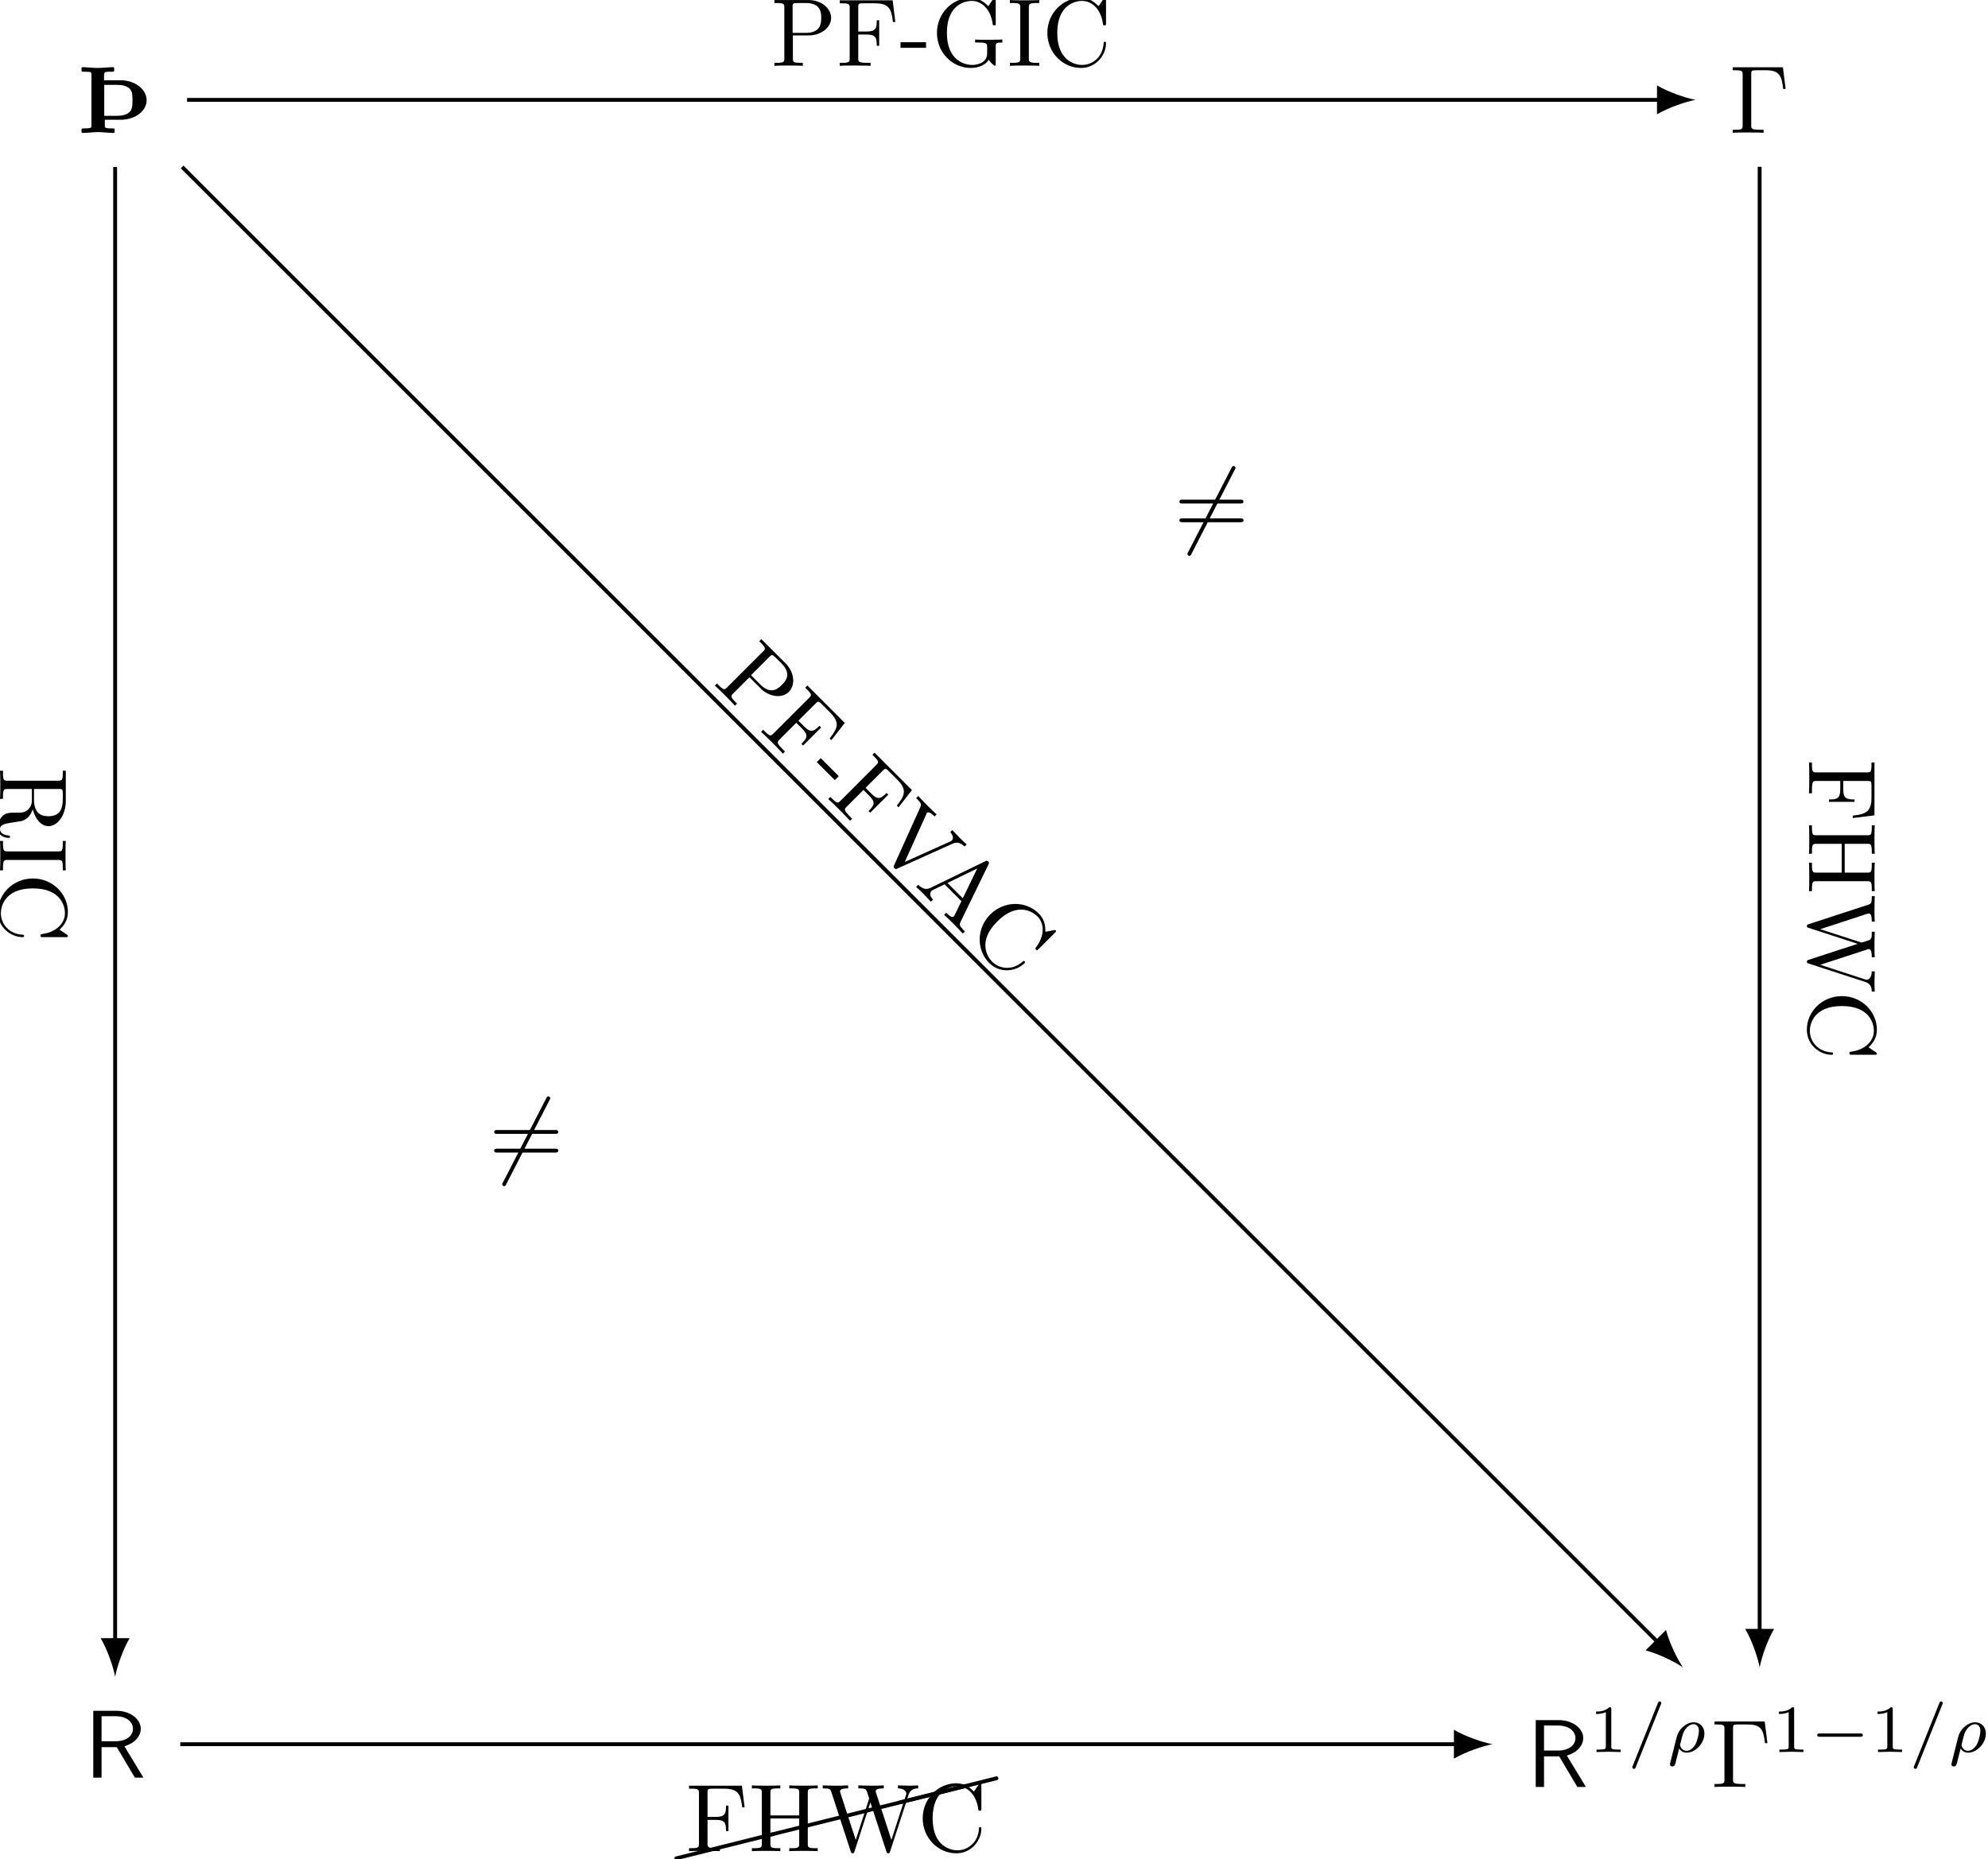
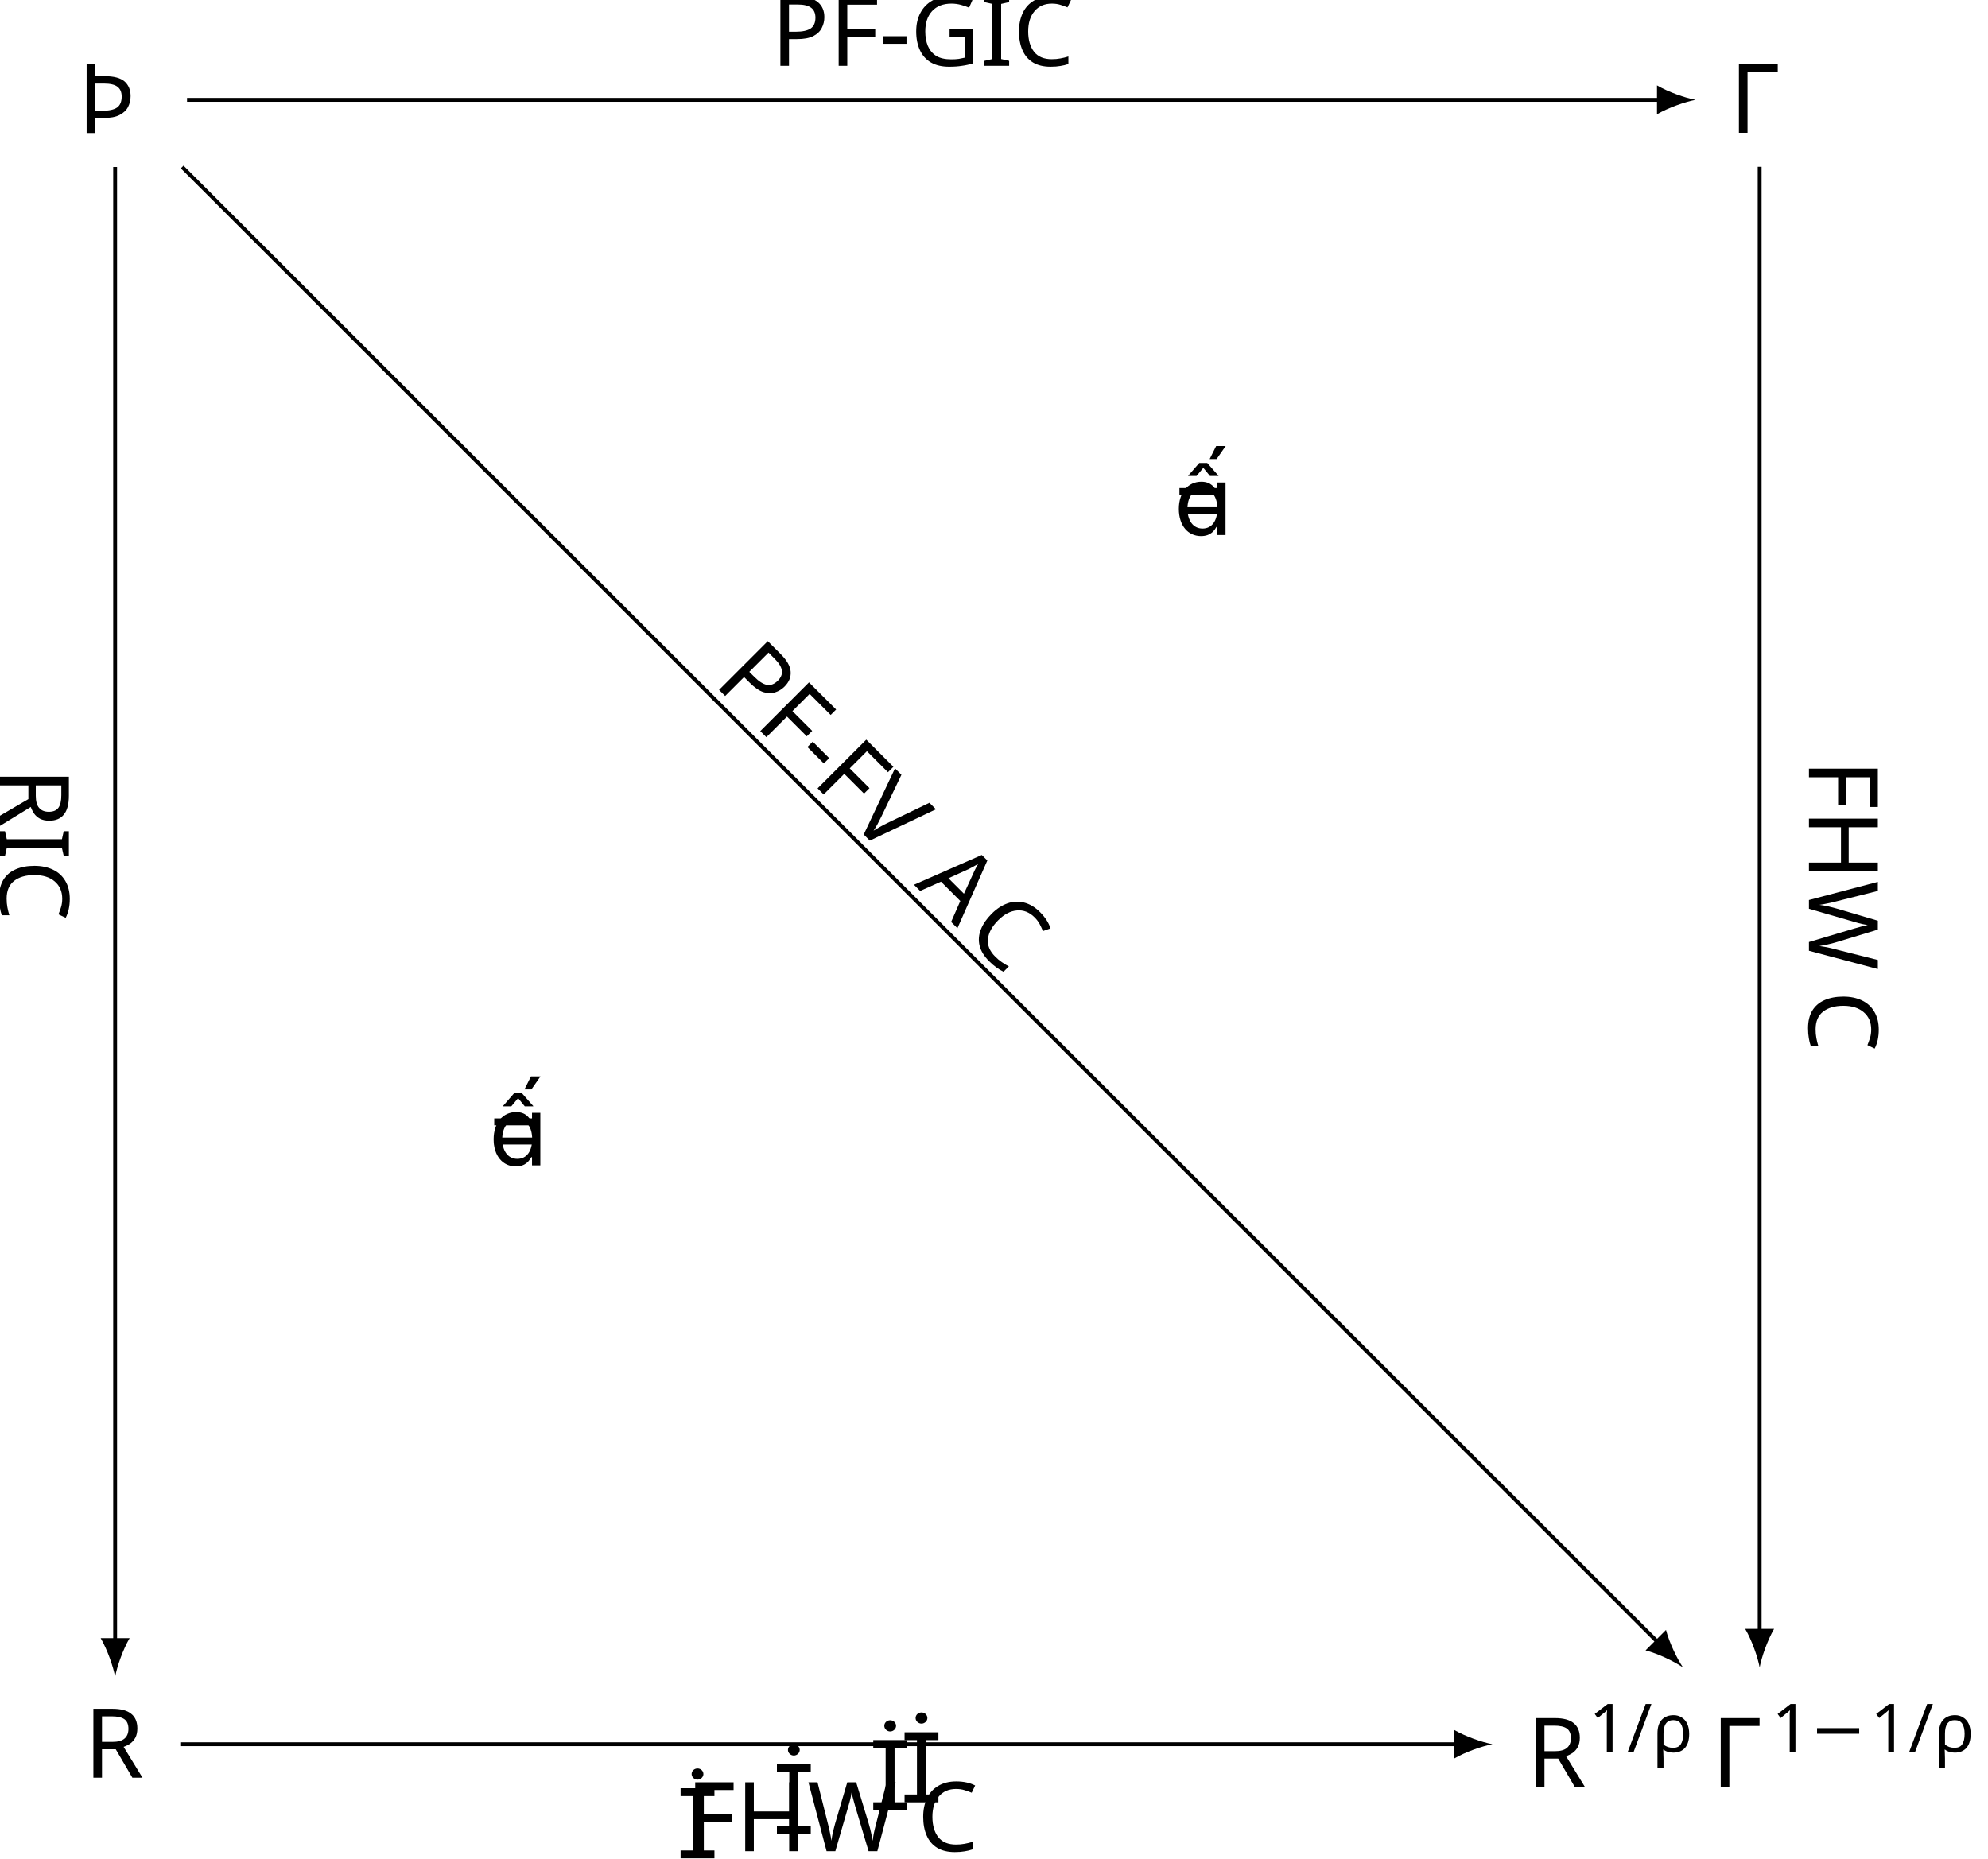
<svg xmlns="http://www.w3.org/2000/svg" version="1.1" width="205.605pt" height="192.21pt" viewBox="-65.845 -65.845 205.605 192.21">
-   <defs />
+   <defs>
+     <font id="cmsy7" horiz-adv-x="0">
+       <font-face font-family="cmsy7" units-per-em="1000" ascent="782" descent="951" />
+       <glyph unicode="−" horiz-adv-x="892" vert-adv-y="892" glyph-name="minus" d="M744 226C760 226 784 226 784 250C784 275 761 275 744 275H148C132 275 108 275 108 251C108 226 131 226 148 226H744Z" />
+     </font>
+     <font id="cmmi7" horiz-adv-x="0">
+       <font-face font-family="cmmi7" units-per-em="1000" ascent="750" descent="250" />
+       <glyph unicode="ρ" horiz-adv-x="592" vert-adv-y="592" glyph-name="rho" d="M54-161C50-176 50-181 50-182C50-204 68-214 84-214C120-214 128-184 135-152C149-100 177 14 187 52C196 37 228-10 297-10C425-10 561 126 561 272C561 378 490 441 402 441C304 441 183 355 148 214L54-161ZM296 18C222 18 200 92 200 105C200 107 206 129 209 141C239 264 245 287 274 331C310 384 360 413 400 413C441 413 480 384 480 312C480 266 454 155 423 105C377 34 327 18 296 18Z" />
+       <glyph unicode="/" horiz-adv-x="585" vert-adv-y="585" glyph-name="slash" d="M501 706C507 719 507 721 507 725C507 741 494 750 483 750C466 750 461 738 456 725L83-206C77-219 77-221 77-225C77-241 90-250 101-250C118-250 123-238 128-225L501 706Z" />
+     </font>
+     <font id="cmr7" horiz-adv-x="0">
+       <font-face font-family="cmr7" units-per-em="1000" ascent="750" descent="250" />
+       <glyph unicode="1" horiz-adv-x="569" vert-adv-y="569" glyph-name="one" d="M335 636C335 663 333 664 305 664C241 601 150 600 109 600V564C133 564 199 564 254 592V82C254 49 254 36 154 36H116V0C134 1 257 4 294 4C325 4 451 1 473 0V36H435C335 36 335 49 335 82V636Z" />
+     </font>
+     <font id="cmss10" horiz-adv-x="0">
+       <font-face font-family="cmss10" units-per-em="1000" ascent="759" descent="250" />
+       <glyph unicode="R" horiz-adv-x="645" vert-adv-y="645" glyph-name="R" d="M419 326C522 356 589 427 589 508C589 607 480 694 337 694H96V0H182V317H340L528 0H617L419 326ZM182 378V638H326C442 638 508 579 508 508S444 378 326 378H182Z" />
+     </font>
+     <font id="cmr10" horiz-adv-x="0">
+       <font-face font-family="cmr10" units-per-em="1000" ascent="750" descent="250" />
+       <glyph unicode="Γ" horiz-adv-x="625" vert-adv-y="625" glyph-name="Gamma" d="M554 680H33V649H57C134 649 136 638 136 602V78C136 42 134 31 57 31H33V0C68 3 146 3 185 3C226 3 317 3 353 0V31H320C225 31 225 44 225 79V609C225 642 227 649 274 649H377C520 649 541 590 557 455H582L554 680Z" />
+       <glyph unicode="-" horiz-adv-x="333" vert-adv-y="333" glyph-name="hyphen" d="M276 187V245H11V187H276Z" />
+       <glyph unicode="=" horiz-adv-x="777" vert-adv-y="777" glyph-name="equal" d="M687 327C702 327 721 327 721 347S702 367 688 367H89C75 367 56 367 56 347S75 327 90 327H687ZM688 133C702 133 721 133 721 153S702 173 687 173H90C75 173 56 173 56 153S75 133 89 133H688Z" />
+       <glyph unicode="A" horiz-adv-x="750" vert-adv-y="750" glyph-name="A" d="M398 696C393 709 391 716 375 716S356 710 351 696L144 98C126 47 86 32 32 31V0C55 1 98 3 134 3C165 3 217 1 249 0V31C199 31 174 56 174 82C174 85 175 95 176 97L222 228H469L522 75C523 71 525 65 525 61C525 31 469 31 442 31V0C478 3 548 3 586 3C629 3 675 2 717 0V31H699C639 31 625 38 614 71L398 696ZM345 584L458 259H233L345 584Z" />
+       <glyph unicode="C" horiz-adv-x="722" vert-adv-y="722" glyph-name="C" d="M56 342C56 135 218-22 404-22C567-22 665 117 665 233C665 243 665 250 652 250C641 250 641 244 640 234C632 91 525 9 416 9C355 9 159 43 159 341C159 640 354 674 415 674C524 674 613 583 633 437C635 423 635 420 649 420C665 420 665 423 665 444V681C665 698 665 705 654 705C650 705 646 705 638 693L588 619C551 655 500 705 404 705C217 705 56 546 56 342Z" />
+       <glyph unicode="F" horiz-adv-x="652" vert-adv-y="652" glyph-name="F" d="M582 680H33V649H57C134 649 136 638 136 602V78C136 42 134 31 57 31H33V0C68 3 146 3 185 3C226 3 317 3 353 0V31H320C225 31 225 44 225 79V325H311C407 325 417 293 417 208H442V473H417C417 389 407 356 311 356H225V609C225 642 227 649 274 649H394C544 649 569 593 585 455H610L582 680Z" />
+       <glyph unicode="G" horiz-adv-x="784" vert-adv-y="784" glyph-name="G" d="M593 63C606 41 646 1 657 1C666 1 666 9 666 24V198C666 237 670 242 735 242V273C698 272 643 270 613 270C573 270 488 270 452 273V242H484C574 242 577 231 577 194V130C577 18 450 9 422 9C357 9 159 44 159 342C159 641 356 674 416 674C523 674 614 584 634 437C636 423 636 420 650 420C666 420 666 423 666 444V681C666 698 666 705 655 705C651 705 647 705 639 693L589 619C557 651 503 705 404 705C218 705 56 547 56 342S216-22 406-22C479-22 559 4 593 63Z" />
+       <glyph unicode="H" horiz-adv-x="750" vert-adv-y="750" glyph-name="H" d="M613 605C613 641 615 652 692 652H716V683C681 680 607 680 569 680S456 680 421 683V652H445C522 652 524 641 524 605V371H225V605C225 641 227 652 304 652H328V683C293 680 219 680 181 680S68 680 33 683V652H57C134 652 136 641 136 605V78C136 42 134 31 57 31H33V0C68 3 142 3 180 3S293 3 328 0V31H304C227 31 225 42 225 78V340H524V78C524 42 522 31 445 31H421V0C456 3 530 3 568 3S681 3 716 0V31H692C615 31 613 42 613 78V605Z" />
+       <glyph unicode="I" horiz-adv-x="361" vert-adv-y="361" glyph-name="I" d="M225 605C225 641 228 652 307 652H333V683C298 680 219 680 181 680C142 680 63 680 28 683V652H54C133 652 136 641 136 605V78C136 42 133 31 54 31H28V0C63 3 142 3 180 3C219 3 298 3 333 0V31H307C228 31 225 42 225 78V605Z" />
+       <glyph unicode="P" horiz-adv-x="680" vert-adv-y="680" glyph-name="P" d="M227 316H396C516 316 624 397 624 497C624 595 525 683 388 683H35V652H59C136 652 138 641 138 605V78C138 42 136 31 59 31H35V0C70 3 144 3 182 3S295 3 330 0V31H306C229 31 227 42 227 78V316ZM224 342V612C224 645 226 652 273 652H362C521 652 521 546 521 497C521 450 521 342 362 342H224Z" />
+       <glyph unicode="R" horiz-adv-x="736" vert-adv-y="736" glyph-name="R" d="M224 353V612C224 635 224 647 246 650C256 652 285 652 305 652C395 652 507 648 507 503C507 434 483 353 335 353H224ZM435 340C532 364 610 425 610 503C610 599 496 683 349 683H35V652H59C136 652 138 641 138 605V78C138 42 136 31 59 31H35V0C71 3 142 3 181 3S291 3 327 0V31H303C226 31 224 42 224 78V331H339C355 331 397 331 432 297C470 261 470 230 470 163C470 98 470 58 511 20C552-16 607-22 637-22C715-22 732 60 732 88C732 94 732 105 719 105C708 105 708 96 707 89C701 18 666 0 641 0C592 0 584 51 570 144L557 224C539 288 490 321 435 340Z" />
+       <glyph unicode="V" horiz-adv-x="750" vert-adv-y="750" glyph-name="V" d="M621 585C635 622 662 651 730 652V683C699 681 659 680 633 680C603 680 545 682 519 683V652C571 651 592 625 592 602C592 594 589 588 587 582L404 100L213 605C207 619 207 621 207 623C207 652 264 652 289 652V683C253 680 184 680 146 680C98 680 55 682 19 683V652C84 652 103 652 117 614L349 0C356-19 361-22 374-22C391-22 393-17 398-3L621 585Z" />
+       <glyph unicode="W" horiz-adv-x="1027" vert-adv-y="1027" glyph-name="W" d="M909 585C927 642 970 652 1009 652V683C979 681 948 680 918 680C889 680 825 682 799 683V652C866 651 886 618 886 599C886 593 883 585 881 579L731 117L571 607C570 611 568 617 568 622C568 652 626 652 652 652V683C616 680 548 680 510 680S429 682 388 683V652C445 652 466 652 478 616L500 546L361 117L200 609C199 612 198 619 198 622C198 652 256 652 282 652V683C246 680 178 680 140 680S59 682 18 683V652C93 652 97 647 109 610L309-3C312-12 315-22 328-22C342-22 344-15 348-2L513 506L679-3C682-12 685-22 698-22C712-22 714-15 718-2L909 585Z" />
+     </font>
+     <font id="line10" horiz-adv-x="0">
+       <font-face font-family="line10" units-per-em="1000" ascent="1020" descent="150" />
+       <glyph unicode="" horiz-adv-x="1000" vert-adv-y="1000" glyph-name="a24" d="M1004 230C1013 232 1020 240 1020 250C1020 261 1011 270 1000 270C998 270 996 269 995 269L-4 19C-13 17-19 9-19 0C-19-11-11-19 0-19H4L1004 230Z" />
+     </font>
+     <font id="wasyb10" horiz-adv-x="0">
+       <font-face font-family="wasyb10" units-per-em="1000" ascent="762" descent="1667" />
+       <glyph unicode="Þ" horiz-adv-x="786" vert-adv-y="786" glyph-name="Thorn" d="M137 53C123 48 87 47 55 47C49 47 44 42 44 36V11C44 5 49 0 55 0C95 0 162 9 216 9S331 0 377 0C383 0 388 5 388 11V36C388 42 383 47 377 47C346 47 310 48 296 53C290 55 286 62 286 74V137H450C518 137 586 155 641 196C687 230 720 281 720 339S688 450 641 486C586 528 518 547 450 547H278V610C280 621 284 628 290 631C304 636 340 636 372 636C378 636 383 641 383 647V672C383 678 378 683 372 683C332 683 265 675 211 675C159 675 94 683 55 683C49 683 44 678 44 672V647C44 641 49 636 55 636C87 636 123 636 137 631C143 628 147 621 147 610V74C147 62 143 55 137 53ZM545 458C573 430 573 382 573 339S573 248 545 220C511 186 461 178 413 178H280V499H413C461 499 511 492 545 458Z" />
+     </font>
+     <font id="cmsy10" horiz-adv-x="0">
+       <font-face font-family="cmsy10" units-per-em="1000" ascent="775" descent="960" />
+       <glyph unicode="" horiz-adv-x="0" vert-adv-y="0" glyph-name="negationslash" d="M630 677C638 691 638 693 638 696C638 703 632 716 618 716C606 716 603 710 596 696L147-177C139-191 139-193 139-196C139-204 146-216 159-216C171-216 174-210 181-196L630 677Z" />
+     </font>
+   </defs>
+   <style type="text/css">
+ text.f0 {font-family:wasyb10;font-size:9.963px}
+ text.f1 {font-family:cmss10;font-size:9.963px}
+ text.f2 {font-family:cmsy10;font-size:9.963px}
+ text.f3 {font-family:cmsy7;font-size:6.974px}
+ text.f4 {font-family:cmmi7;font-size:6.974px}
+ text.f5 {font-family:cmr10;font-size:9.963px}
+ text.f6 {font-family:cmr7;font-size:6.974px}
+ text.f7 {font-family:line10;font-size:9.963px}
+ 
+ </style>
  <g id="page1">
-     <g transform="matrix(1 0 0 1 109.5129 45.0109)">
-       <path d="M-47.66-62.262C-47.581-62.401-47.581-62.421-47.581-62.451C-47.581-62.521-47.641-62.651-47.78-62.651C-47.9-62.651-47.929-62.591-47.999-62.451L-52.472-53.754C-52.552-53.614-52.552-53.594-52.552-53.565C-52.552-53.485-52.482-53.365-52.353-53.365C-52.233-53.365-52.203-53.425-52.134-53.565L-47.66-62.262Z" />
-       <path d="M-47.093-58.775C-46.943-58.775-46.754-58.775-46.754-58.974S-46.943-59.174-47.083-59.174H-53.05C-53.19-59.174-53.379-59.174-53.379-58.974S-53.19-58.775-53.04-58.775H-47.093ZM-47.083-56.842C-46.943-56.842-46.754-56.842-46.754-57.042S-46.943-57.241-47.093-57.241H-53.04C-53.19-57.241-53.379-57.241-53.379-57.042S-53.19-56.842-53.05-56.842H-47.083Z" />
-     </g>
-     <g transform="matrix(1 0 0 1 38.6458 110.2087)">
-       <path d="M-47.66-62.262C-47.581-62.401-47.581-62.421-47.581-62.451C-47.581-62.521-47.641-62.651-47.78-62.651C-47.9-62.651-47.929-62.591-47.999-62.451L-52.472-53.754C-52.552-53.614-52.552-53.594-52.552-53.565C-52.552-53.485-52.482-53.365-52.353-53.365C-52.233-53.365-52.203-53.425-52.134-53.565L-47.66-62.262Z" />
-       <path d="M-47.093-58.775C-46.943-58.775-46.754-58.775-46.754-58.974S-46.943-59.174-47.083-59.174H-53.05C-53.19-59.174-53.379-59.174-53.379-58.974S-53.19-58.775-53.04-58.775H-47.093ZM-47.083-56.842C-46.943-56.842-46.754-56.842-46.754-57.042S-46.943-57.241-47.093-57.241H-53.04C-53.19-57.241-53.379-57.241-53.379-57.042S-53.19-56.842-53.05-56.842H-47.083Z" />
-     </g>
-     <g transform="matrix(1 0 0 1 -3.9159 3.4247)">
-       <path d="M-52.572-56.045C-52.712-55.995-53.07-55.986-53.389-55.986C-53.449-55.986-53.499-55.936-53.499-55.876V-55.627C-53.499-55.567-53.449-55.517-53.389-55.517C-52.99-55.517-52.323-55.607-51.785-55.607S-50.639-55.517-50.181-55.517C-50.121-55.517-50.071-55.567-50.071-55.627V-55.876C-50.071-55.936-50.121-55.986-50.181-55.986C-50.49-55.986-50.849-55.995-50.988-56.045C-51.048-56.065-51.088-56.135-51.088-56.255V-56.882H-49.454C-48.776-56.882-48.099-57.061-47.551-57.47C-47.093-57.809-46.764-58.317-46.764-58.895S-47.083-60-47.551-60.359C-48.099-60.778-48.776-60.967-49.454-60.967H-51.167V-61.594C-51.147-61.704-51.108-61.774-51.048-61.804C-50.908-61.854-50.55-61.854-50.231-61.854C-50.171-61.854-50.121-61.903-50.121-61.963V-62.212C-50.121-62.272-50.171-62.322-50.231-62.322C-50.629-62.322-51.297-62.242-51.835-62.242C-52.353-62.242-53-62.322-53.389-62.322C-53.449-62.322-53.499-62.272-53.499-62.212V-61.963C-53.499-61.903-53.449-61.854-53.389-61.854C-53.07-61.854-52.712-61.854-52.572-61.804C-52.512-61.774-52.472-61.704-52.472-61.594V-56.255C-52.472-56.135-52.512-56.065-52.572-56.045ZM-48.507-60.08C-48.228-59.801-48.228-59.323-48.228-58.895S-48.228-57.988-48.507-57.709C-48.846-57.37-49.344-57.291-49.822-57.291H-51.147V-60.489H-49.822C-49.344-60.489-48.846-60.419-48.507-60.08Z" />
-     </g>
-     <g transform="matrix(1 0 0 1 166.9679 3.4039)">
-       <path d="M-48.418-62.292H-53.608V-61.983H-53.369C-52.602-61.983-52.582-61.873-52.582-61.515V-56.294C-52.582-55.936-52.602-55.826-53.369-55.826H-53.608V-55.517C-53.259-55.547-52.482-55.547-52.094-55.547C-51.685-55.547-50.779-55.547-50.42-55.517V-55.826H-50.749C-51.695-55.826-51.695-55.956-51.695-56.304V-61.585C-51.695-61.913-51.675-61.983-51.207-61.983H-50.181C-48.756-61.983-48.547-61.395-48.388-60.05H-48.139L-48.418-62.292Z" />
-     </g>
-     <g transform="matrix(1 0 0 1 -3.2172 173.5403)">
-       <path d="M-49.763-58.765C-48.736-59.064-48.069-59.771-48.069-60.578C-48.069-61.565-49.155-62.431-50.58-62.431H-52.981V-55.517H-52.124V-58.675H-50.55L-48.677-55.517H-47.79L-49.763-58.765ZM-52.124-59.283V-61.873H-50.689C-49.533-61.873-48.876-61.286-48.876-60.578S-49.514-59.283-50.689-59.283H-52.124Z" />
-     </g>
-     <g transform="matrix(1 0 0 1 145.9664 174.5043)">
-       <path d="M-49.763-58.765C-48.736-59.064-48.069-59.771-48.069-60.578C-48.069-61.565-49.155-62.431-50.58-62.431H-52.981V-55.517H-52.124V-58.675H-50.55L-48.677-55.517H-47.79L-49.763-58.765ZM-52.124-59.283V-61.873H-50.689C-49.533-61.873-48.876-61.286-48.876-60.578S-49.514-59.283-50.689-59.283H-52.124Z" />
-       <path d="M-45.166-63.568C-45.166-63.756-45.18-63.763-45.376-63.763C-45.822-63.324-46.457-63.317-46.743-63.317V-63.066C-46.575-63.066-46.115-63.066-45.731-63.261V-59.705C-45.731-59.474-45.731-59.384-46.429-59.384H-46.694V-59.133C-46.568-59.14-45.71-59.161-45.452-59.161C-45.236-59.161-44.358-59.14-44.204-59.133V-59.384H-44.469C-45.166-59.384-45.166-59.474-45.166-59.705V-63.568Z" />
-       <path d="M-40.038-64.056C-39.996-64.147-39.996-64.161-39.996-64.189C-39.996-64.3-40.086-64.363-40.163-64.363C-40.282-64.363-40.317-64.279-40.351-64.189L-42.953-57.696C-42.994-57.605-42.994-57.591-42.994-57.564C-42.994-57.452-42.904-57.389-42.827-57.389C-42.709-57.389-42.674-57.473-42.639-57.564L-40.038-64.056Z" />
-       <path d="M-39.073-58.01C-39.101-57.905-39.101-57.87-39.101-57.863C-39.101-57.71-38.975-57.64-38.864-57.64C-38.613-57.64-38.557-57.849-38.508-58.073C-38.41-58.435-38.215-59.23-38.145-59.495C-38.083-59.391-37.859-59.063-37.378-59.063C-36.486-59.063-35.537-60.011-35.537-61.03C-35.537-61.769-36.032-62.208-36.646-62.208C-37.329-62.208-38.173-61.608-38.417-60.625L-39.073-58.01ZM-37.385-59.258C-37.901-59.258-38.055-59.774-38.055-59.865C-38.055-59.879-38.013-60.032-37.992-60.116C-37.783-60.974-37.741-61.134-37.539-61.441C-37.288-61.811-36.939-62.013-36.66-62.013C-36.374-62.013-36.102-61.811-36.102-61.308C-36.102-60.988-36.283-60.214-36.5-59.865C-36.82-59.37-37.169-59.258-37.385-59.258Z" />
-       <path d="M-29.299-62.292H-34.489V-61.983H-34.25C-33.483-61.983-33.463-61.873-33.463-61.515V-56.294C-33.463-55.936-33.483-55.826-34.25-55.826H-34.489V-55.517C-34.14-55.547-33.363-55.547-32.975-55.547C-32.566-55.547-31.66-55.547-31.301-55.517V-55.826H-31.63C-32.576-55.826-32.576-55.956-32.576-56.304V-61.585C-32.576-61.913-32.556-61.983-32.088-61.983H-31.062C-29.637-61.983-29.428-61.395-29.269-60.05H-29.02L-29.299-62.292Z" />
-       <path d="M-26.255-63.568C-26.255-63.756-26.269-63.763-26.464-63.763C-26.911-63.324-27.545-63.317-27.831-63.317V-63.066C-27.664-63.066-27.203-63.066-26.82-63.261V-59.705C-26.82-59.474-26.82-59.384-27.517-59.384H-27.782V-59.133C-27.657-59.14-26.799-59.161-26.541-59.161C-26.325-59.161-25.446-59.14-25.293-59.133V-59.384H-25.558C-26.255-59.384-26.255-59.474-26.255-59.705V-63.568Z" />
-       <path d="M-19.431-60.709C-19.32-60.709-19.153-60.709-19.153-60.876C-19.153-61.05-19.313-61.05-19.431-61.05H-23.588C-23.699-61.05-23.867-61.05-23.867-60.883C-23.867-60.709-23.706-60.709-23.588-60.709H-19.431Z" />
-       <path d="M-16.057-63.568C-16.057-63.756-16.071-63.763-16.266-63.763C-16.713-63.324-17.347-63.317-17.633-63.317V-63.066C-17.466-63.066-17.006-63.066-16.622-63.261V-59.705C-16.622-59.474-16.622-59.384-17.319-59.384H-17.584V-59.133C-17.459-59.14-16.601-59.161-16.343-59.161C-16.127-59.161-15.248-59.14-15.095-59.133V-59.384H-15.36C-16.057-59.384-16.057-59.474-16.057-59.705V-63.568Z" />
-       <path d="M-10.928-64.056C-10.886-64.147-10.886-64.161-10.886-64.189C-10.886-64.3-10.977-64.363-11.054-64.363C-11.172-64.363-11.207-64.279-11.242-64.189L-13.843-57.696C-13.885-57.605-13.885-57.591-13.885-57.564C-13.885-57.452-13.794-57.389-13.718-57.389C-13.599-57.389-13.564-57.473-13.529-57.564L-10.928-64.056Z" />
-       <path d="M-9.964-58.01C-9.991-57.905-9.991-57.87-9.991-57.863C-9.991-57.71-9.866-57.64-9.754-57.64C-9.503-57.64-9.448-57.849-9.399-58.073C-9.301-58.435-9.106-59.23-9.036-59.495C-8.973-59.391-8.75-59.063-8.269-59.063C-7.376-59.063-6.428-60.011-6.428-61.03C-6.428-61.769-6.923-62.208-7.537-62.208C-8.22-62.208-9.064-61.608-9.308-60.625L-9.964-58.01ZM-8.276-59.258C-8.792-59.258-8.945-59.774-8.945-59.865C-8.945-59.879-8.904-60.032-8.883-60.116C-8.673-60.974-8.632-61.134-8.429-61.441C-8.178-61.811-7.83-62.013-7.551-62.013C-7.265-62.013-6.993-61.811-6.993-61.308C-6.993-60.988-7.174-60.214-7.39-59.865C-7.711-59.37-8.06-59.258-8.276-59.258Z" />
-     </g>
+     <text class="f2" x="-53.937" y="-55.517" transform="matrix(1 0 0 1 109.5129 45.0109)"></text>
+     <text class="f5" x="-53.937" y="-55.517" transform="matrix(1 0 0 1 109.5129 45.0109)">=</text>
+     <text class="f2" x="-53.937" y="-55.517" transform="matrix(1 0 0 1 38.6458 110.2087)"></text>
+     <text class="f5" x="-53.937" y="-55.517" transform="matrix(1 0 0 1 38.6458 110.2087)">=</text>
+     <text class="f0" x="-53.937" y="-55.517" transform="matrix(1 0 0 1 -3.9159 3.4247)">Þ</text>
+     <text class="f5" x="-53.937" y="-55.517" transform="matrix(1 0 0 1 166.9679 3.4039)">Γ</text>
+     <text class="f1" x="-53.937" y="-55.517" transform="matrix(1 0 0 1 -3.2172 173.5403)">R</text>
+     <text class="f1" x="-53.937" y="-55.517" transform="matrix(1 0 0 1 145.9664 174.5043)">R</text>
+     <text class="f6" x="-47.503" y="-59.133" transform="matrix(1 0 0 1 145.9664 174.5043)">1</text>
+     <text class="f4" x="-43.531" y="-59.133" transform="matrix(1 0 0 1 145.9664 174.5043)">/ρ</text>
+     <text class="f5" x="-34.818" y="-55.517" transform="matrix(1 0 0 1 145.9664 174.5043)">Γ</text>
+     <text class="f6" x="-28.591" y="-59.133" transform="matrix(1 0 0 1 145.9664 174.5043)">1</text>
+     <text class="f3" x="-24.62" y="-59.133" transform="matrix(1 0 0 1 145.9664 174.5043)">−</text>
+     <text class="f6" x="-18.393" y="-59.133" transform="matrix(1 0 0 1 145.9664 174.5043)">1</text>
+     <text class="f4" x="-14.422" y="-59.133" transform="matrix(1 0 0 1 145.9664 174.5043)">/ρ</text>
    <path d="M-46.5-55.516H105.926" stroke="#000" fill="none" stroke-width=".399" stroke-miterlimit="10" />
    <path d="M109.511-55.516C108.449-55.715 106.722-56.312 105.527-57.012V-54.023C106.722-54.719 108.449-55.316 109.511-55.516" />
-     <g transform="matrix(1 0 0 1 67.8339 -3.5198)">
-       <path d="M-51.675-58.665H-49.992C-48.796-58.665-47.72-59.472-47.72-60.469C-47.72-61.445-48.707-62.322-50.071-62.322H-53.588V-62.013H-53.349C-52.582-62.013-52.562-61.903-52.562-61.545V-56.294C-52.562-55.936-52.582-55.826-53.349-55.826H-53.588V-55.517C-53.24-55.547-52.502-55.547-52.124-55.547S-50.998-55.547-50.649-55.517V-55.826H-50.888C-51.655-55.826-51.675-55.936-51.675-56.294V-58.665ZM-51.705-58.925V-61.614C-51.705-61.943-51.685-62.013-51.217-62.013H-50.33C-48.746-62.013-48.746-60.957-48.746-60.469C-48.746-60-48.746-58.925-50.33-58.925H-51.705Z" />
-       <path d="M-41.359-62.292H-46.828V-61.983H-46.589C-45.822-61.983-45.802-61.873-45.802-61.515V-56.294C-45.802-55.936-45.822-55.826-46.589-55.826H-46.828V-55.517C-46.479-55.547-45.702-55.547-45.314-55.547C-44.905-55.547-43.999-55.547-43.64-55.517V-55.826H-43.969C-44.915-55.826-44.915-55.956-44.915-56.304V-58.755H-44.058C-43.102-58.755-43.002-58.436-43.002-57.59H-42.753V-60.23H-43.002C-43.002-59.393-43.102-59.064-44.058-59.064H-44.915V-61.585C-44.915-61.913-44.895-61.983-44.427-61.983H-43.232C-41.737-61.983-41.488-61.425-41.329-60.05H-41.08L-41.359-62.292Z" />
-       <path d="M-37.904-57.38V-57.958H-40.544V-57.38H-37.904Z" />
-       <path d="M-31.425-56.145C-31.295-55.926-30.897-55.527-30.787-55.527C-30.697-55.527-30.697-55.607-30.697-55.756V-57.49C-30.697-57.878-30.658-57.928-30.01-57.928V-58.237C-30.379-58.227-30.927-58.207-31.225-58.207C-31.624-58.207-32.471-58.207-32.829-58.237V-57.928H-32.511C-31.614-57.928-31.584-57.819-31.584-57.45V-56.812C-31.584-55.697-32.849-55.607-33.128-55.607C-33.776-55.607-35.748-55.956-35.748-58.925C-35.748-61.903-33.786-62.232-33.188-62.232C-32.122-62.232-31.215-61.335-31.016-59.871C-30.996-59.731-30.996-59.702-30.857-59.702C-30.697-59.702-30.697-59.731-30.697-59.941V-62.302C-30.697-62.471-30.697-62.541-30.807-62.541C-30.847-62.541-30.887-62.541-30.966-62.421L-31.464-61.684C-31.783-62.003-32.321-62.541-33.308-62.541C-35.161-62.541-36.775-60.967-36.775-58.925S-35.181-55.298-33.288-55.298C-32.56-55.298-31.763-55.557-31.425-56.145Z" />
-       <path d="M-27.273-61.545C-27.273-61.903-27.243-62.013-26.456-62.013H-26.197V-62.322C-26.546-62.292-27.333-62.292-27.711-62.292C-28.1-62.292-28.887-62.292-29.236-62.322V-62.013H-28.977C-28.19-62.013-28.16-61.903-28.16-61.545V-56.294C-28.16-55.936-28.19-55.826-28.977-55.826H-29.236V-55.517C-28.887-55.547-28.1-55.547-27.721-55.547C-27.333-55.547-26.546-55.547-26.197-55.517V-55.826H-26.456C-27.243-55.826-27.273-55.936-27.273-56.294V-61.545Z" />
-       <path d="M-25.359-58.925C-25.359-56.862-23.745-55.298-21.892-55.298C-20.268-55.298-19.292-56.683-19.292-57.839C-19.292-57.938-19.292-58.008-19.421-58.008C-19.531-58.008-19.531-57.948-19.541-57.849C-19.621-56.424-20.687-55.607-21.772-55.607C-22.38-55.607-24.333-55.946-24.333-58.915C-24.333-61.893-22.39-62.232-21.782-62.232C-20.697-62.232-19.81-61.326-19.611-59.871C-19.591-59.731-19.591-59.702-19.451-59.702C-19.292-59.702-19.292-59.731-19.292-59.941V-62.302C-19.292-62.471-19.292-62.541-19.401-62.541C-19.441-62.541-19.481-62.541-19.561-62.421L-20.059-61.684C-20.428-62.043-20.936-62.541-21.892-62.541C-23.755-62.541-25.359-60.957-25.359-58.925Z" />
-     </g>
+     <text class="f5" x="-53.937" y="-55.517" transform="matrix(1 0 0 1 67.8339 -3.5198)">PF-GIC</text>
    <path d="M-53.937-48.574V103.996" stroke="#000" fill="none" stroke-width=".399" stroke-miterlimit="10" />
    <path d="M-53.937 107.586C-53.738 106.523-53.141 104.797-52.441 103.598H-55.43C-54.734 104.797-54.137 106.523-53.937 107.586" />
-     <g transform="matrix(0 1 -1 0 -121.3622 67.4655)">
-       <path d="M-51.705-59.034V-61.614C-51.705-61.844-51.705-61.963-51.486-61.993C-51.387-62.013-51.098-62.013-50.898-62.013C-50.002-62.013-48.886-61.973-48.886-60.528C-48.886-59.841-49.125-59.034-50.599-59.034H-51.705ZM-49.603-58.905C-48.637-59.144-47.86-59.751-47.86-60.528C-47.86-61.485-48.995-62.322-50.46-62.322H-53.588V-62.013H-53.349C-52.582-62.013-52.562-61.903-52.562-61.545V-56.294C-52.562-55.936-52.582-55.826-53.349-55.826H-53.588V-55.517C-53.23-55.547-52.522-55.547-52.134-55.547S-51.038-55.547-50.679-55.517V-55.826H-50.918C-51.685-55.826-51.705-55.936-51.705-56.294V-58.815H-50.56C-50.4-58.815-49.982-58.815-49.633-58.476C-49.255-58.118-49.255-57.809-49.255-57.141C-49.255-56.494-49.255-56.095-48.846-55.717C-48.438-55.358-47.89-55.298-47.591-55.298C-46.814-55.298-46.644-56.115-46.644-56.394C-46.644-56.454-46.644-56.563-46.774-56.563C-46.883-56.563-46.883-56.474-46.893-56.404C-46.953-55.697-47.302-55.517-47.551-55.517C-48.039-55.517-48.119-56.025-48.258-56.952L-48.388-57.749C-48.567-58.387-49.055-58.715-49.603-58.905Z" />
-       <path d="M-44.362-61.545C-44.362-61.903-44.332-62.013-43.545-62.013H-43.286V-62.322C-43.634-62.292-44.421-62.292-44.8-62.292C-45.189-62.292-45.976-62.292-46.324-62.322V-62.013H-46.065C-45.278-62.013-45.248-61.903-45.248-61.545V-56.294C-45.248-55.936-45.278-55.826-46.065-55.826H-46.324V-55.517C-45.976-55.547-45.189-55.547-44.81-55.547C-44.421-55.547-43.634-55.547-43.286-55.517V-55.826H-43.545C-44.332-55.826-44.362-55.936-44.362-56.294V-61.545Z" />
-       <path d="M-42.448-58.925C-42.448-56.862-40.834-55.298-38.981-55.298C-37.357-55.298-36.381-56.683-36.381-57.839C-36.381-57.938-36.381-58.008-36.51-58.008C-36.62-58.008-36.62-57.948-36.63-57.849C-36.709-56.424-37.775-55.607-38.861-55.607C-39.469-55.607-41.422-55.946-41.422-58.915C-41.422-61.893-39.479-62.232-38.871-62.232C-37.785-62.232-36.899-61.326-36.699-59.871C-36.679-59.731-36.679-59.702-36.54-59.702C-36.381-59.702-36.381-59.731-36.381-59.941V-62.302C-36.381-62.471-36.381-62.541-36.49-62.541C-36.53-62.541-36.57-62.541-36.65-62.421L-37.148-61.684C-37.516-62.043-38.024-62.541-38.981-62.541C-40.844-62.541-42.448-60.957-42.448-58.925Z" />
-     </g>
+     <text class="f5" x="-53.937" y="-55.517" transform="matrix(0 1 -1 0 -121.3622 67.4655)">RIC</text>
    <path d="M-47.004-48.574L105.683 104.086" stroke="#000" fill="none" stroke-width=".399" stroke-miterlimit="10" />
    <path d="M108.218 106.621C107.609 105.73 106.808 104.086 106.457 102.746L104.343 104.859C105.683 105.211 107.328 106.012 108.218 106.621" />
-     <g transform="matrix(.7071 .7071 -.7071 .7071 6.722029 82.22105)">
-       <path d="M-51.675-58.665H-49.992C-48.796-58.665-47.72-59.472-47.72-60.469C-47.72-61.445-48.707-62.322-50.071-62.322H-53.588V-62.013H-53.349C-52.582-62.013-52.562-61.903-52.562-61.545V-56.294C-52.562-55.936-52.582-55.826-53.349-55.826H-53.588V-55.517C-53.24-55.547-52.502-55.547-52.124-55.547S-50.998-55.547-50.649-55.517V-55.826H-50.888C-51.655-55.826-51.675-55.936-51.675-56.294V-58.665ZM-51.705-58.925V-61.614C-51.705-61.943-51.685-62.013-51.217-62.013H-50.33C-48.746-62.013-48.746-60.957-48.746-60.469C-48.746-60-48.746-58.925-50.33-58.925H-51.705Z" />
-       <path d="M-41.359-62.292H-46.828V-61.983H-46.589C-45.822-61.983-45.802-61.873-45.802-61.515V-56.294C-45.802-55.936-45.822-55.826-46.589-55.826H-46.828V-55.517C-46.479-55.547-45.702-55.547-45.314-55.547C-44.905-55.547-43.999-55.547-43.64-55.517V-55.826H-43.969C-44.915-55.826-44.915-55.956-44.915-56.304V-58.755H-44.058C-43.102-58.755-43.002-58.436-43.002-57.59H-42.753V-60.23H-43.002C-43.002-59.393-43.102-59.064-44.058-59.064H-44.915V-61.585C-44.915-61.913-44.895-61.983-44.427-61.983H-43.232C-41.737-61.983-41.488-61.425-41.329-60.05H-41.08L-41.359-62.292Z" />
-       <path d="M-37.904-57.38V-57.958H-40.544V-57.38H-37.904Z" />
-       <path d="M-31.534-62.292H-37.004V-61.983H-36.765C-35.997-61.983-35.978-61.873-35.978-61.515V-56.294C-35.978-55.936-35.997-55.826-36.765-55.826H-37.004V-55.517C-36.655-55.547-35.878-55.547-35.489-55.547C-35.081-55.547-34.174-55.547-33.816-55.517V-55.826H-34.144C-35.091-55.826-35.091-55.956-35.091-56.304V-58.755H-34.234C-33.278-58.755-33.178-58.436-33.178-57.59H-32.929V-60.23H-33.178C-33.178-59.393-33.278-59.064-34.234-59.064H-35.091V-61.585C-35.091-61.913-35.071-61.983-34.603-61.983H-33.407C-31.913-61.983-31.664-61.425-31.504-60.05H-31.255L-31.534-62.292Z" />
-       <path d="M-24.642-61.345C-24.503-61.714-24.234-62.003-23.556-62.013V-62.322C-23.865-62.302-24.264-62.292-24.523-62.292C-24.822-62.292-25.399-62.312-25.658-62.322V-62.013C-25.14-62.003-24.931-61.744-24.931-61.515C-24.931-61.435-24.961-61.375-24.981-61.316L-26.804-56.514L-28.707-61.545C-28.767-61.684-28.767-61.704-28.767-61.724C-28.767-62.013-28.199-62.013-27.95-62.013V-62.322C-28.309-62.292-28.996-62.292-29.375-62.292C-29.853-62.292-30.281-62.312-30.64-62.322V-62.013C-29.992-62.013-29.803-62.013-29.663-61.634L-27.352-55.517C-27.282-55.328-27.233-55.298-27.103-55.298C-26.934-55.298-26.914-55.348-26.864-55.487L-24.642-61.345Z" />
-       <path d="M-20.499-62.451C-20.549-62.581-20.569-62.651-20.728-62.651S-20.917-62.591-20.967-62.451L-23.029-56.494C-23.209-55.986-23.607-55.836-24.145-55.826V-55.517C-23.916-55.527-23.488-55.547-23.129-55.547C-22.82-55.547-22.302-55.527-21.983-55.517V-55.826C-22.481-55.826-22.731-56.075-22.731-56.334C-22.731-56.364-22.721-56.464-22.711-56.484L-22.252-57.789H-19.792L-19.264-56.264C-19.254-56.225-19.234-56.165-19.234-56.125C-19.234-55.826-19.792-55.826-20.061-55.826V-55.517C-19.702-55.547-19.005-55.547-18.626-55.547C-18.198-55.547-17.739-55.537-17.321-55.517V-55.826H-17.5C-18.098-55.826-18.237-55.896-18.347-56.225L-20.499-62.451ZM-21.027-61.335L-19.901-58.098H-22.143L-21.027-61.335Z" />
-       <path d="M-16.711-58.925C-16.711-56.862-15.097-55.298-13.244-55.298C-11.62-55.298-10.644-56.683-10.644-57.839C-10.644-57.938-10.644-58.008-10.773-58.008C-10.883-58.008-10.883-57.948-10.893-57.849C-10.972-56.424-12.038-55.607-13.124-55.607C-13.732-55.607-15.685-55.946-15.685-58.915C-15.685-61.893-13.742-62.232-13.134-62.232C-12.048-62.232-11.162-61.326-10.962-59.871C-10.943-59.731-10.943-59.702-10.803-59.702C-10.644-59.702-10.644-59.731-10.644-59.941V-62.302C-10.644-62.471-10.644-62.541-10.753-62.541C-10.793-62.541-10.833-62.541-10.913-62.421L-11.411-61.684C-11.779-62.043-12.287-62.541-13.244-62.541C-15.107-62.541-16.711-60.957-16.711-58.925Z" />
-     </g>
+     <text class="f5" x="-53.937" y="-55.517" transform="matrix(.7071 .7071 -.7071 .7071 6.722029 82.22105)">PF-FV<tspan x="-24.464">A</tspan>
+       <tspan x="-17.269">C</tspan>
+     </text>
    <path d="M116.144-48.594V103.035" stroke="#000" fill="none" stroke-width=".399" stroke-miterlimit="10" />
    <path d="M116.145 106.621C116.344 105.558 116.941 103.832 117.637 102.636H114.648C115.348 103.832 115.945 105.558 116.145 106.621" />
-     <g transform="matrix(0 1 -1 0 65.7267 66.6277)">
-       <path d="M-48.139-62.292H-53.608V-61.983H-53.369C-52.602-61.983-52.582-61.873-52.582-61.515V-56.294C-52.582-55.936-52.602-55.826-53.369-55.826H-53.608V-55.517C-53.259-55.547-52.482-55.547-52.094-55.547C-51.685-55.547-50.779-55.547-50.42-55.517V-55.826H-50.749C-51.695-55.826-51.695-55.956-51.695-56.304V-58.755H-50.839C-49.882-58.755-49.783-58.436-49.783-57.59H-49.533V-60.23H-49.783C-49.783-59.393-49.882-59.064-50.839-59.064H-51.695V-61.585C-51.695-61.913-51.675-61.983-51.207-61.983H-50.012C-48.517-61.983-48.268-61.425-48.109-60.05H-47.86L-48.139-62.292Z" />
-       <path d="M-41.326-61.545C-41.326-61.903-41.307-62.013-40.539-62.013H-40.3V-62.322C-40.649-62.292-41.386-62.292-41.765-62.292S-42.891-62.292-43.239-62.322V-62.013H-43C-42.233-62.013-42.213-61.903-42.213-61.545V-59.213H-45.192V-61.545C-45.192-61.903-45.172-62.013-44.405-62.013H-44.166V-62.322C-44.514-62.292-45.252-62.292-45.63-62.292S-46.756-62.292-47.105-62.322V-62.013H-46.866C-46.099-62.013-46.079-61.903-46.079-61.545V-56.294C-46.079-55.936-46.099-55.826-46.866-55.826H-47.105V-55.517C-46.756-55.547-46.019-55.547-45.64-55.547S-44.514-55.547-44.166-55.517V-55.826H-44.405C-45.172-55.826-45.192-55.936-45.192-56.294V-58.905H-42.213V-56.294C-42.213-55.936-42.233-55.826-43-55.826H-43.239V-55.517C-42.891-55.547-42.153-55.547-41.775-55.547S-40.649-55.547-40.3-55.517V-55.826H-40.539C-41.307-55.826-41.326-55.936-41.326-56.294V-61.545Z" />
-       <path d="M-30.905-61.345C-30.726-61.913-30.298-62.013-29.909-62.013V-62.322C-30.208-62.302-30.517-62.292-30.816-62.292C-31.105-62.292-31.742-62.312-32.001-62.322V-62.013C-31.334-62.003-31.135-61.674-31.135-61.485C-31.135-61.425-31.165-61.345-31.184-61.286L-32.679-56.683L-34.273-61.565C-34.283-61.604-34.303-61.664-34.303-61.714C-34.303-62.013-33.725-62.013-33.466-62.013V-62.322C-33.825-62.292-34.502-62.292-34.881-62.292S-35.688-62.312-36.096-62.322V-62.013C-35.528-62.013-35.319-62.013-35.199-61.654L-34.98-60.957L-36.365-56.683L-37.969-61.585C-37.979-61.614-37.989-61.684-37.989-61.714C-37.989-62.013-37.411-62.013-37.152-62.013V-62.322C-37.511-62.292-38.188-62.292-38.567-62.292S-39.374-62.312-39.782-62.322V-62.013C-39.035-62.013-38.995-61.963-38.876-61.594L-36.883-55.487C-36.853-55.398-36.823-55.298-36.694-55.298C-36.554-55.298-36.534-55.368-36.495-55.497L-34.851-60.558L-33.197-55.487C-33.167-55.398-33.137-55.298-33.008-55.298C-32.868-55.298-32.848-55.368-32.808-55.497L-30.905-61.345Z" />
-       <path d="M-29.441-58.925C-29.441-56.862-27.827-55.298-25.974-55.298C-24.35-55.298-23.374-56.683-23.374-57.839C-23.374-57.938-23.374-58.008-23.503-58.008C-23.613-58.008-23.613-57.948-23.623-57.849C-23.702-56.424-24.768-55.607-25.854-55.607C-26.462-55.607-28.415-55.946-28.415-58.915C-28.415-61.893-26.472-62.232-25.864-62.232C-24.778-62.232-23.892-61.326-23.693-59.871C-23.673-59.731-23.673-59.702-23.533-59.702C-23.374-59.702-23.374-59.731-23.374-59.941V-62.302C-23.374-62.471-23.374-62.541-23.483-62.541C-23.523-62.541-23.563-62.541-23.643-62.421L-24.141-61.684C-24.509-62.043-25.018-62.541-25.974-62.541C-27.837-62.541-29.441-60.957-29.441-58.925Z" />
-     </g>
+     <text class="f5" x="-53.937" y="-55.517" transform="matrix(0 1 -1 0 65.7267 66.6277)">FHW<tspan x="-29.999">C</tspan>
+     </text>
    <path d="M84.922 114.563H-47.199" stroke="#000" fill="none" stroke-width=".399" stroke-miterlimit="10" />
    <path d="M88.508 114.563C87.445 114.364 85.719 113.766 84.523 113.071V116.059C85.719 115.36 87.445 114.762 88.508 114.563" />
-     <g transform="matrix(1 0 0 1 59.02493 181.1453)">
-       <path d="M-44.931-57.072C-44.841-57.092-44.771-57.171-44.771-57.271C-44.771-57.381-44.861-57.47-44.971-57.47C-44.99-57.47-45.01-57.46-45.02-57.46L-54.973-54.97C-55.063-54.95-55.122-54.87-55.122-54.78C-55.122-54.671-55.043-54.591-54.933-54.591H-54.893L-44.931-57.072Z" />
-       <path d="M-34.968-59.563C-34.878-59.582-34.809-59.662-34.809-59.762C-34.809-59.871-34.898-59.961-35.008-59.961C-35.028-59.961-35.048-59.951-35.058-59.951L-45.01-57.46C-45.1-57.44-45.16-57.361-45.16-57.271C-45.16-57.162-45.08-57.082-44.971-57.082H-44.931L-34.968-59.563Z" />
-       <path d="M-25.005-62.053C-24.916-62.073-24.846-62.153-24.846-62.252C-24.846-62.362-24.936-62.452-25.045-62.452C-25.065-62.452-25.085-62.442-25.095-62.442L-35.048-59.951C-35.137-59.931-35.197-59.851-35.197-59.762C-35.197-59.652-35.118-59.572-35.008-59.572H-34.968L-25.005-62.053Z" />
-       <path d="M-21.768-62.863C-21.678-62.883-21.608-62.962-21.608-63.062C-21.608-63.171-21.698-63.261-21.807-63.261C-21.827-63.261-21.847-63.251-21.857-63.251L-31.81-60.761C-31.9-60.741-31.959-60.661-31.959-60.571C-31.959-60.462-31.88-60.382-31.77-60.382H-31.73L-21.768-62.863Z" />
-       <path d="M-48.139-62.292H-53.608V-61.983H-53.369C-52.602-61.983-52.582-61.873-52.582-61.515V-56.294C-52.582-55.936-52.602-55.826-53.369-55.826H-53.608V-55.517C-53.259-55.547-52.482-55.547-52.094-55.547C-51.685-55.547-50.779-55.547-50.42-55.517V-55.826H-50.749C-51.695-55.826-51.695-55.956-51.695-56.304V-58.755H-50.839C-49.882-58.755-49.783-58.436-49.783-57.59H-49.533V-60.23H-49.783C-49.783-59.393-49.882-59.064-50.839-59.064H-51.695V-61.585C-51.695-61.913-51.675-61.983-51.207-61.983H-50.012C-48.517-61.983-48.268-61.425-48.109-60.05H-47.86L-48.139-62.292Z" />
-       <path d="M-41.326-61.545C-41.326-61.903-41.307-62.013-40.539-62.013H-40.3V-62.322C-40.649-62.292-41.386-62.292-41.765-62.292S-42.891-62.292-43.239-62.322V-62.013H-43C-42.233-62.013-42.213-61.903-42.213-61.545V-59.213H-45.192V-61.545C-45.192-61.903-45.172-62.013-44.405-62.013H-44.166V-62.322C-44.514-62.292-45.252-62.292-45.63-62.292S-46.756-62.292-47.105-62.322V-62.013H-46.866C-46.099-62.013-46.079-61.903-46.079-61.545V-56.294C-46.079-55.936-46.099-55.826-46.866-55.826H-47.105V-55.517C-46.756-55.547-46.019-55.547-45.64-55.547S-44.514-55.547-44.166-55.517V-55.826H-44.405C-45.172-55.826-45.192-55.936-45.192-56.294V-58.905H-42.213V-56.294C-42.213-55.936-42.233-55.826-43-55.826H-43.239V-55.517C-42.891-55.547-42.153-55.547-41.775-55.547S-40.649-55.547-40.3-55.517V-55.826H-40.539C-41.307-55.826-41.326-55.936-41.326-56.294V-61.545Z" />
-       <path d="M-30.905-61.345C-30.726-61.913-30.298-62.013-29.909-62.013V-62.322C-30.208-62.302-30.517-62.292-30.816-62.292C-31.105-62.292-31.742-62.312-32.001-62.322V-62.013C-31.334-62.003-31.135-61.674-31.135-61.485C-31.135-61.425-31.165-61.345-31.184-61.286L-32.679-56.683L-34.273-61.565C-34.283-61.604-34.303-61.664-34.303-61.714C-34.303-62.013-33.725-62.013-33.466-62.013V-62.322C-33.825-62.292-34.502-62.292-34.881-62.292S-35.688-62.312-36.096-62.322V-62.013C-35.528-62.013-35.319-62.013-35.199-61.654L-34.98-60.957L-36.365-56.683L-37.969-61.585C-37.979-61.614-37.989-61.684-37.989-61.714C-37.989-62.013-37.411-62.013-37.152-62.013V-62.322C-37.511-62.292-38.188-62.292-38.567-62.292S-39.374-62.312-39.782-62.322V-62.013C-39.035-62.013-38.995-61.963-38.876-61.594L-36.883-55.487C-36.853-55.398-36.823-55.298-36.694-55.298C-36.554-55.298-36.534-55.368-36.495-55.497L-34.851-60.558L-33.197-55.487C-33.167-55.398-33.137-55.298-33.008-55.298C-32.868-55.298-32.848-55.368-32.808-55.497L-30.905-61.345Z" />
-       <path d="M-29.441-58.925C-29.441-56.862-27.827-55.298-25.974-55.298C-24.35-55.298-23.374-56.683-23.374-57.839C-23.374-57.938-23.374-58.008-23.503-58.008C-23.613-58.008-23.613-57.948-23.623-57.849C-23.702-56.424-24.768-55.607-25.854-55.607C-26.462-55.607-28.415-55.946-28.415-58.915C-28.415-61.893-26.472-62.232-25.864-62.232C-24.778-62.232-23.892-61.326-23.693-59.871C-23.673-59.731-23.673-59.702-23.533-59.702C-23.374-59.702-23.374-59.731-23.374-59.941V-62.302C-23.374-62.471-23.374-62.541-23.483-62.541C-23.523-62.541-23.563-62.541-23.643-62.421L-24.141-61.684C-24.509-62.043-25.018-62.541-25.974-62.541C-27.837-62.541-29.441-60.957-29.441-58.925Z" />
-     </g>
+     <text class="f7" x="-54.933" y="-54.78" transform="matrix(1 0 0 1 59.02493 181.1453)"><tspan x="-44.971" y="-57.271"></tspan>
+       <tspan x="-35.008" y="-59.762"></tspan>
+       <tspan x="-31.77" y="-60.571"></tspan>
+     </text>
+     <text class="f5" x="-53.937" y="-55.517" transform="matrix(1 0 0 1 59.02493 181.1453)">FHW<tspan x="-29.999">C</tspan>
+     </text>
  </g>
</svg>
